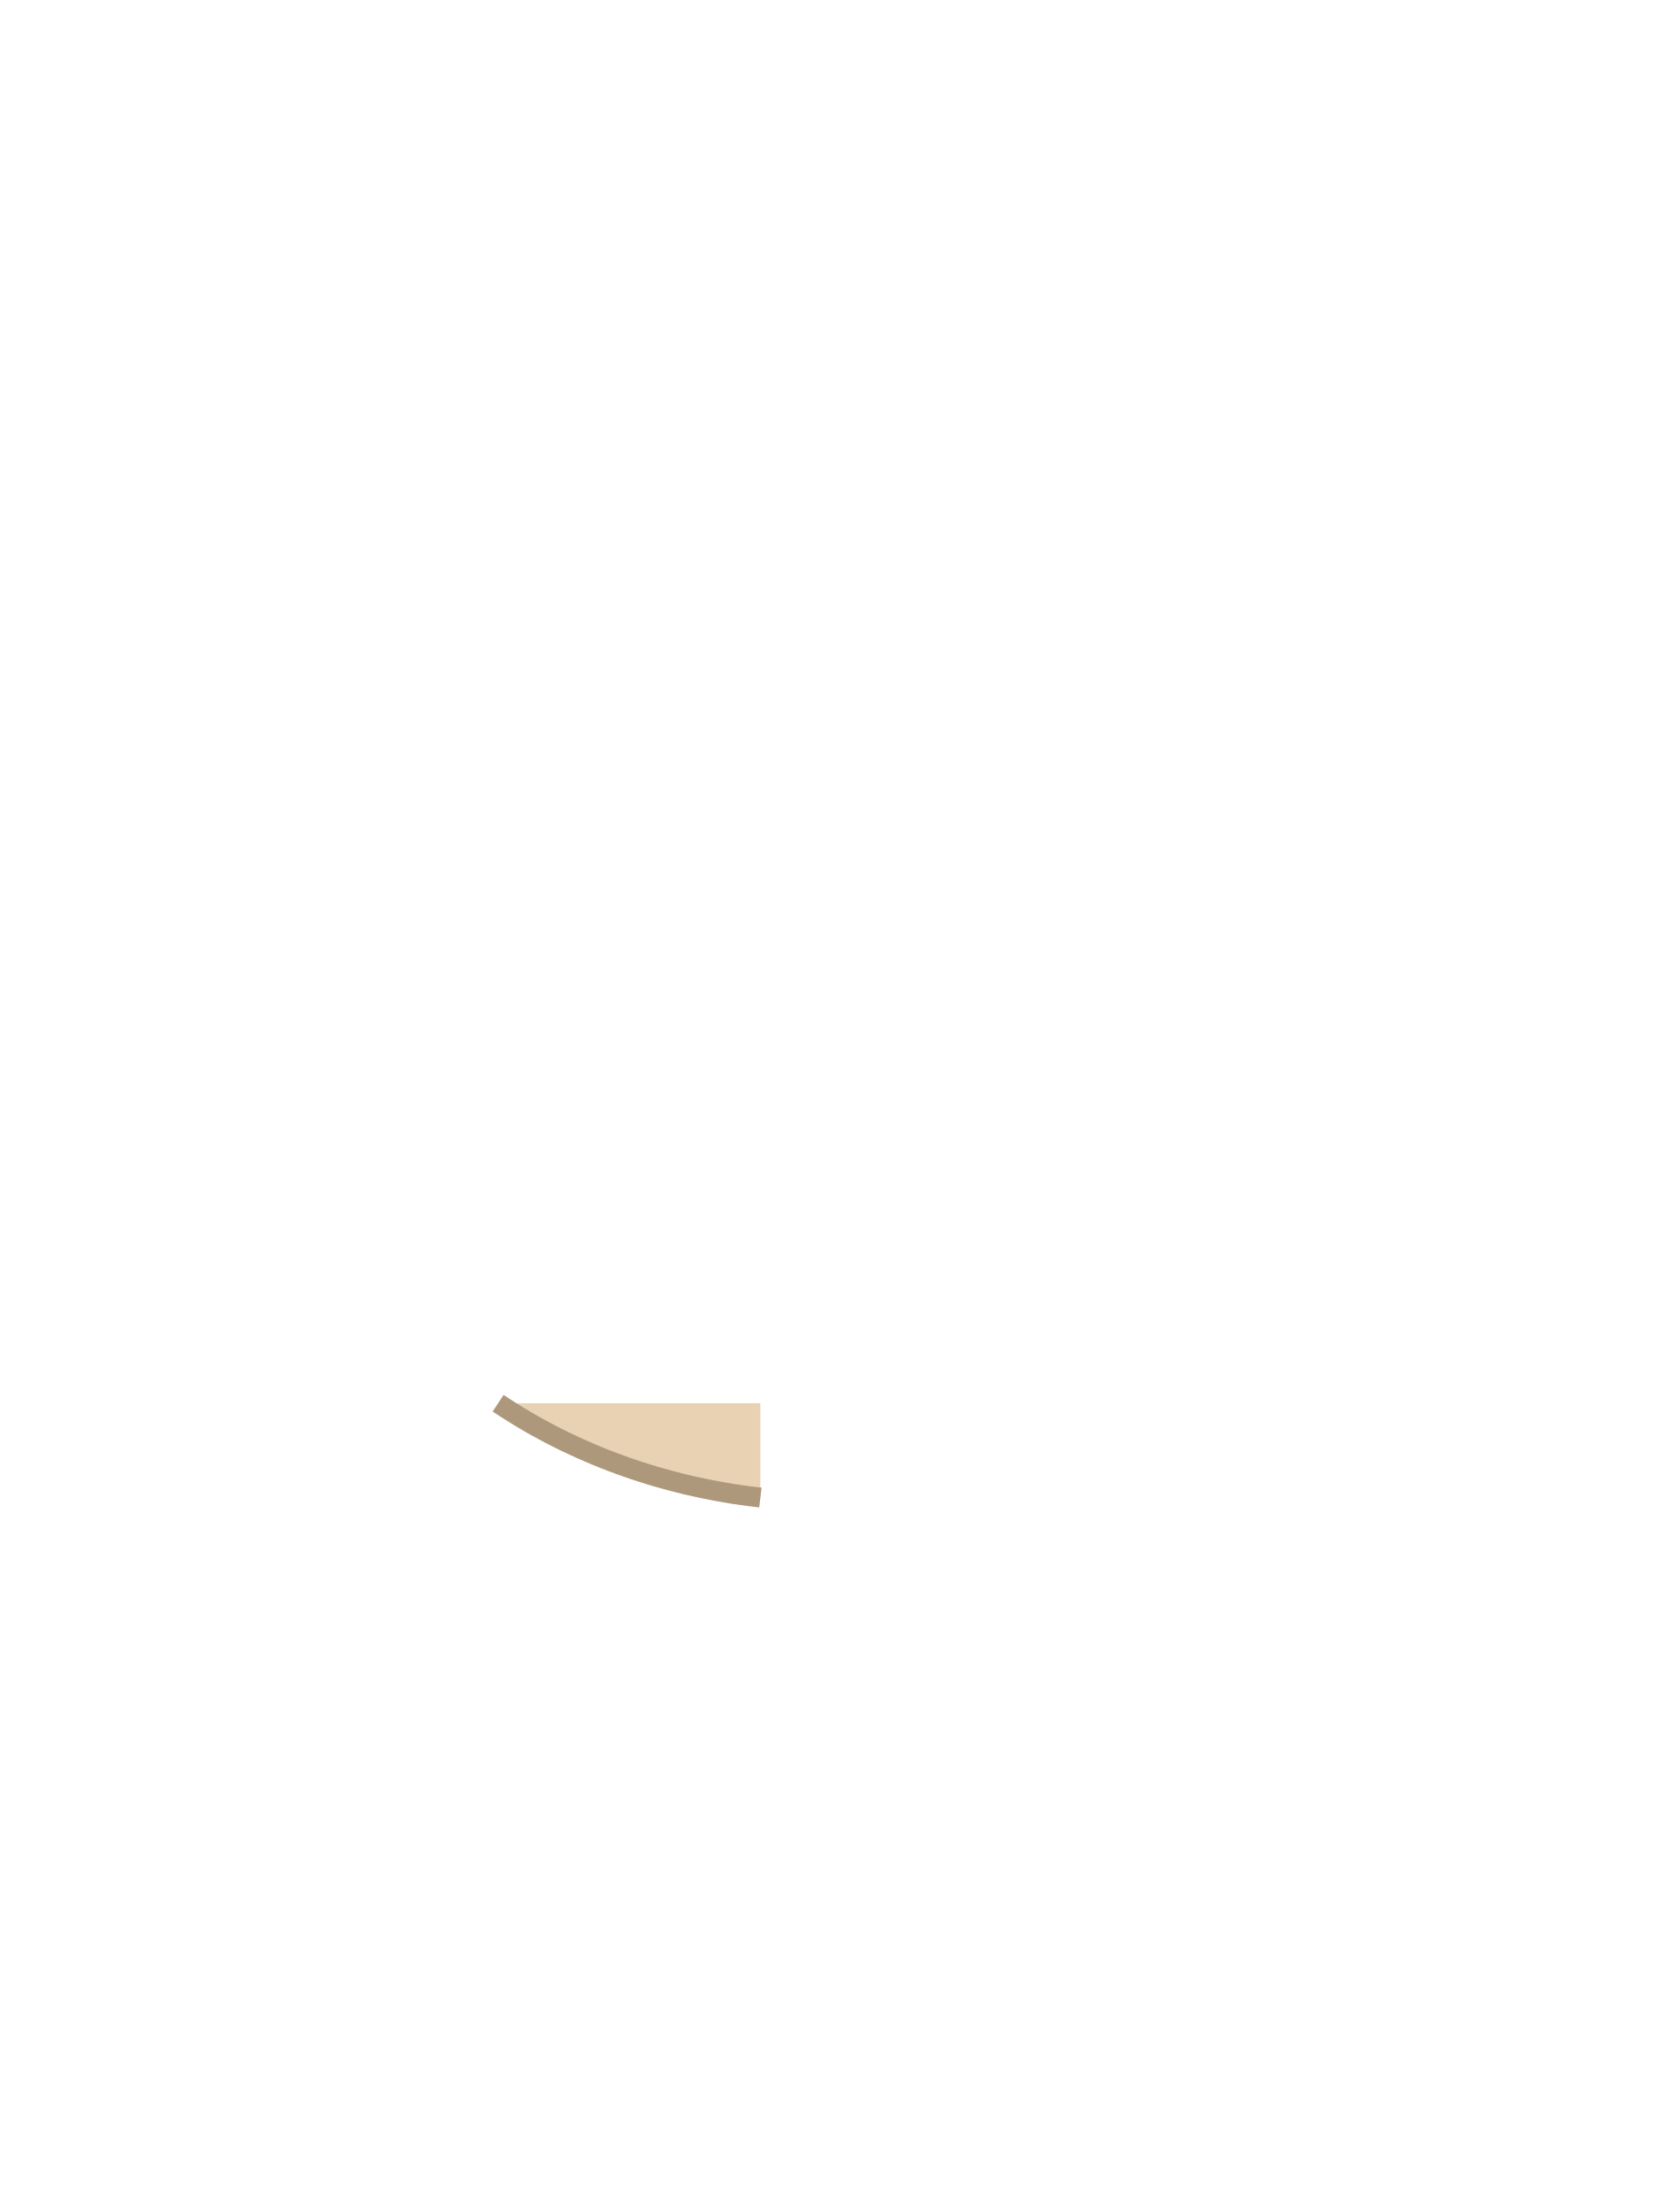
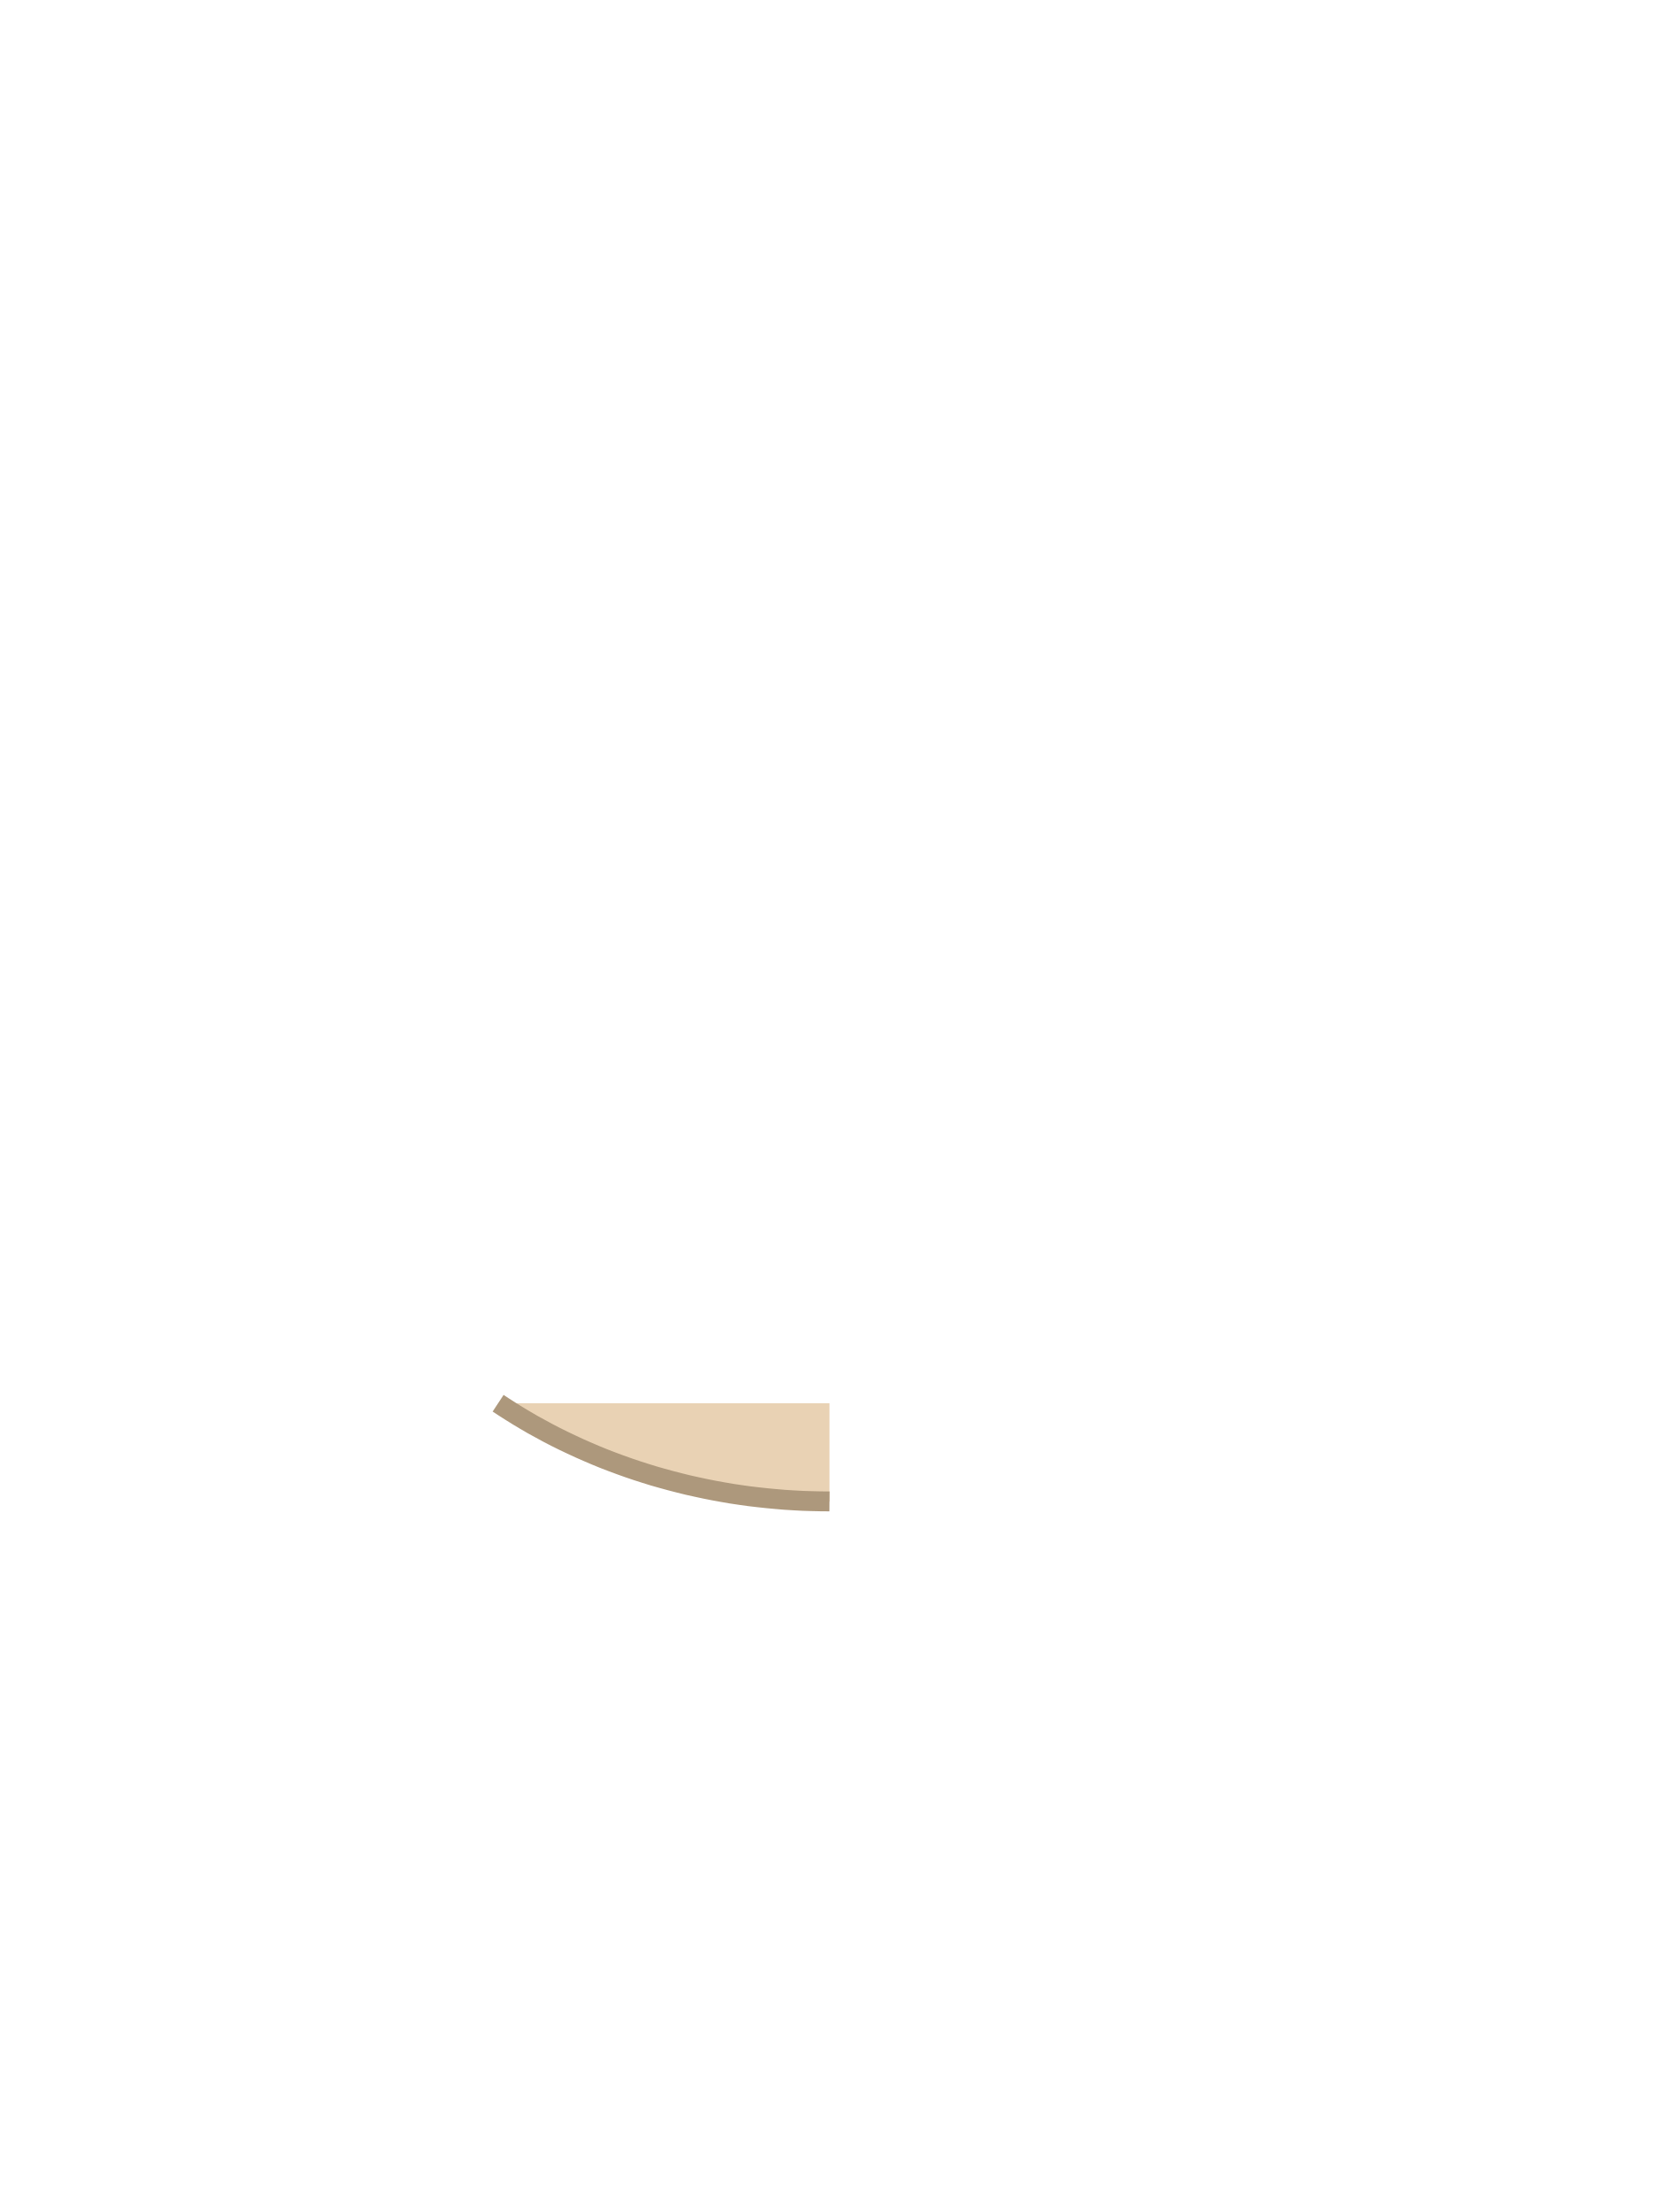
<svg xmlns="http://www.w3.org/2000/svg" viewBox="0 0 240 320">
-   <path d="M 72.82 203.50 L 72.06 203.00 L 110.00 203.00 L 110.00 216.64 L 109.66 216.60 L 108.38 216.45 L 107.10 216.27 L 105.82 216.08 L 104.55 215.86 L 103.28 215.63 L 102.02 215.38 L 100.76 215.11 L 99.50 214.83 L 98.25 214.52 L 97.01 214.20 L 95.77 213.86 L 94.54 213.51 L 93.32 213.13 L 92.10 212.74 L 90.89 212.33 L 89.69 211.90 L 88.50 211.46 L 87.31 211.00 L 86.14 210.52 L 84.97 210.02 L 83.81 209.51 L 82.67 208.98 L 81.53 208.44 L 80.40 207.88 L 79.28 207.30 L 78.18 206.70 L 77.08 206.10 L 76.00 205.47 L 74.93 204.83 L 73.87 204.17 Z" fill="#E9D2B4" />
-   <path d="M 110.00 216.64 L 109.66 216.60 L 108.38 216.45 L 107.10 216.27 L 105.82 216.08 L 104.55 215.86 L 103.28 215.63 L 102.02 215.38 L 100.76 215.11 L 99.50 214.83 L 98.25 214.52 L 97.01 214.20 L 95.77 213.86 L 94.54 213.51 L 93.32 213.13 L 92.10 212.74 L 90.89 212.33 L 89.69 211.90 L 88.50 211.46 L 87.31 211.00 L 86.14 210.52 L 84.97 210.02 L 83.81 209.51 L 82.67 208.98 L 81.53 208.44 L 80.40 207.88 L 79.28 207.30 L 78.18 206.70 L 77.08 206.10 L 76.00 205.47 L 74.93 204.83 L 73.87 204.17 L 72.82 203.50 L 72.06 203.00" fill="none" stroke="#AD987C" stroke-width="2.88" />
+   <path d="M 72.82 203.50 L 72.06 203.00 L 120.00 203.00 L 120.00 217.20 L 118.70 217.19 L 117.41 217.16 L 116.11 217.12 L 114.82 217.05 L 113.53 216.97 L 112.24 216.86 L 110.95 216.74 L 109.66 216.60 L 108.38 216.45 L 107.10 216.27 L 105.82 216.08 L 104.55 215.86 L 103.28 215.63 L 102.02 215.38 L 100.76 215.11 L 99.50 214.83 L 98.25 214.52 L 97.01 214.20 L 95.77 213.86 L 94.54 213.51 L 93.32 213.13 L 92.10 212.74 L 90.89 212.33 L 89.69 211.90 L 88.50 211.46 L 87.31 211.00 L 86.14 210.52 L 84.97 210.02 L 83.81 209.51 L 82.67 208.98 L 81.53 208.44 L 80.40 207.88 L 79.28 207.30 L 78.18 206.70 L 77.08 206.10 L 76.00 205.47 L 74.93 204.83 L 73.87 204.17 Z" fill="#E9D2B4" />
+   <path d="M 120.00 217.20 L 118.70 217.19 L 117.41 217.16 L 116.11 217.12 L 114.82 217.05 L 113.53 216.97 L 112.24 216.86 L 110.95 216.74 L 109.66 216.60 L 108.38 216.45 L 107.10 216.27 L 105.82 216.08 L 104.55 215.86 L 103.28 215.63 L 102.02 215.38 L 100.76 215.11 L 99.50 214.83 L 98.25 214.52 L 97.01 214.20 L 95.77 213.86 L 94.54 213.51 L 93.32 213.13 L 92.10 212.74 L 90.89 212.33 L 89.69 211.90 L 88.50 211.46 L 87.31 211.00 L 86.14 210.52 L 84.97 210.02 L 83.81 209.51 L 82.67 208.98 L 81.53 208.44 L 80.40 207.88 L 79.28 207.30 L 78.18 206.70 L 77.08 206.10 L 76.00 205.47 L 74.93 204.83 L 73.87 204.17 L 72.82 203.50 L 72.06 203.00" fill="none" stroke="#AD987C" stroke-width="2.88" />
</svg>
